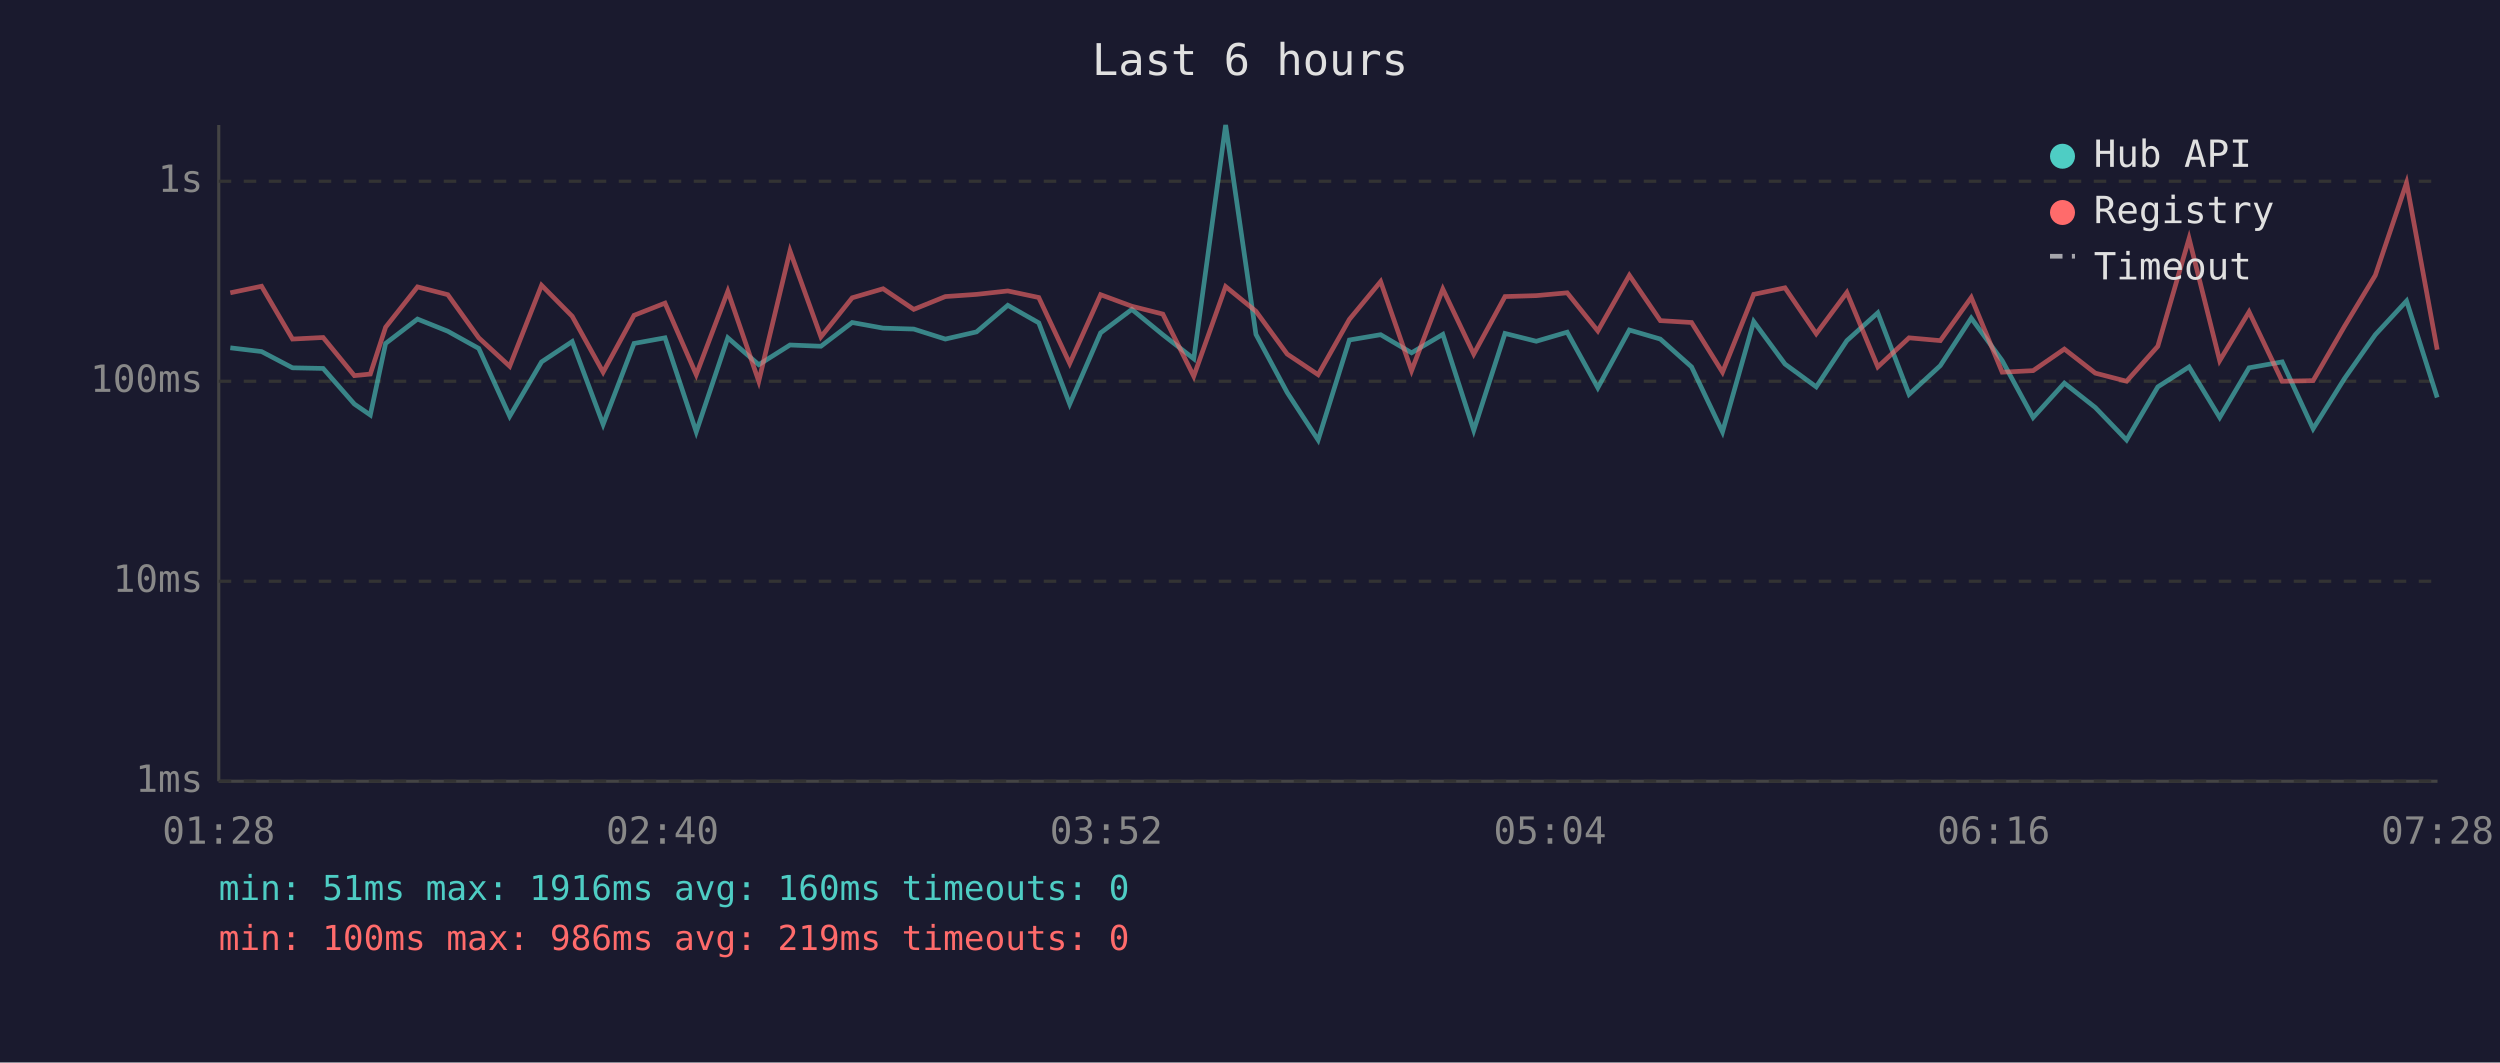
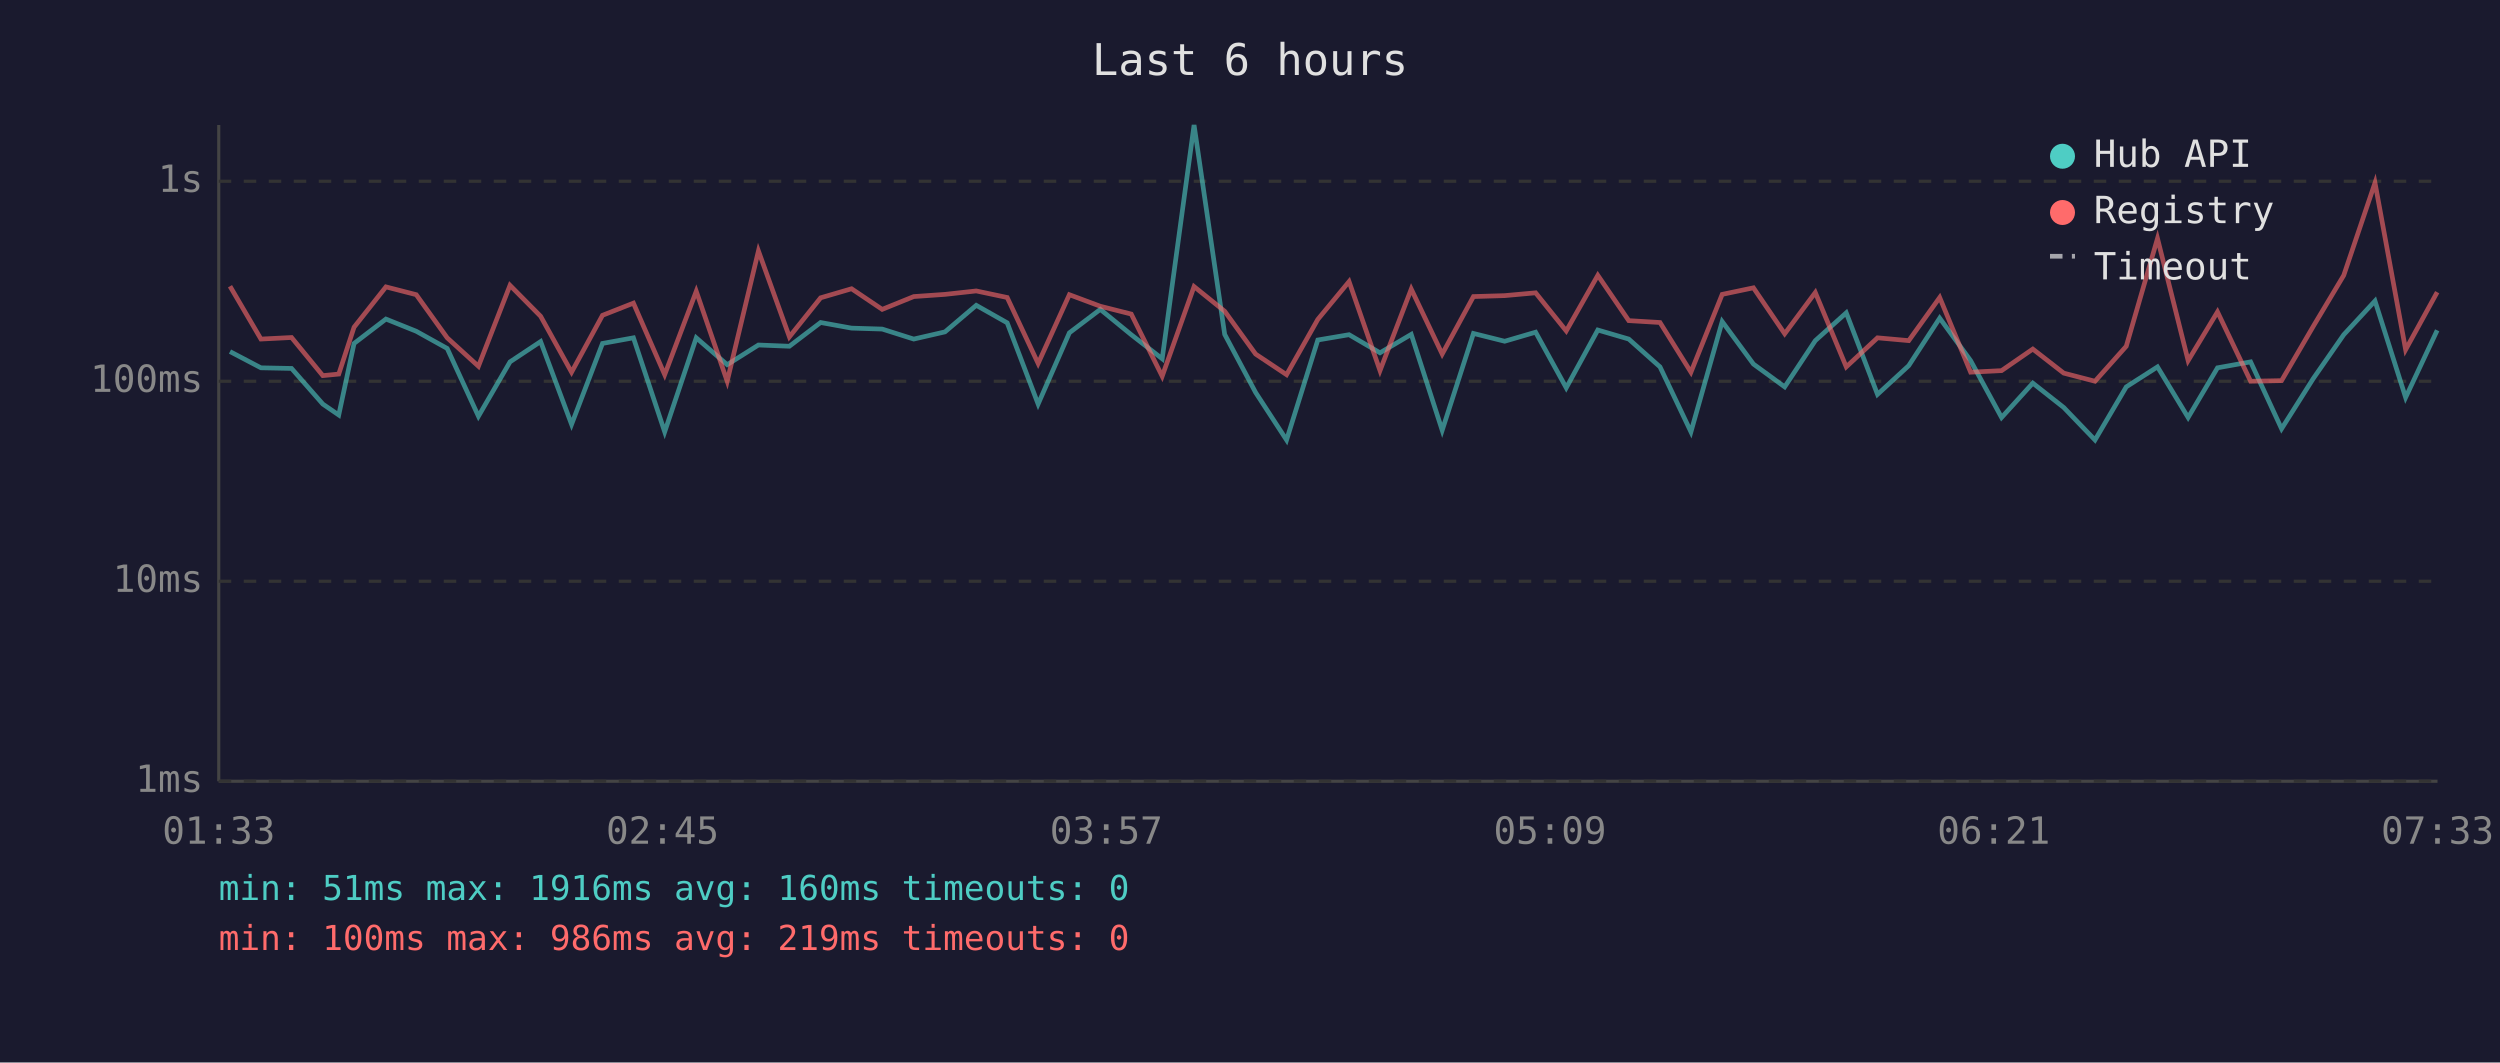
<svg xmlns="http://www.w3.org/2000/svg" viewBox="0 0 800 340" font-family="monospace" font-size="12">
  <rect width="800" height="340" fill="#1a1a2e" />
  <text x="400" y="24" fill="#e0e0e0" font-size="14" text-anchor="middle">Last 6 hours</text>
  <line x1="70" y1="40" x2="70" y2="250" stroke="#444" stroke-width="1" />
  <line x1="70" y1="250" x2="780" y2="250" stroke="#444" stroke-width="1" />
  <line x1="70" y1="250" x2="780" y2="250" stroke="#333" stroke-width="1" stroke-dasharray="4" />
  <text x="65" y="250" fill="#888" text-anchor="end" dominant-baseline="middle">1ms</text>
  <line x1="70" y1="186" x2="780" y2="186" stroke="#333" stroke-width="1" stroke-dasharray="4" />
  <text x="65" y="186" fill="#888" text-anchor="end" dominant-baseline="middle">10ms</text>
  <line x1="70" y1="122" x2="780" y2="122" stroke="#333" stroke-width="1" stroke-dasharray="4" />
  <text x="65" y="122" fill="#888" text-anchor="end" dominant-baseline="middle">100ms</text>
  <line x1="70" y1="58" x2="780" y2="58" stroke="#333" stroke-width="1" stroke-dasharray="4" />
  <text x="65" y="58" fill="#888" text-anchor="end" dominant-baseline="middle">1s</text>
-   <text x="70" y="270" fill="#888" text-anchor="middle">01:28</text>
-   <text x="212" y="270" fill="#888" text-anchor="middle">02:40</text>
-   <text x="354" y="270" fill="#888" text-anchor="middle">03:52</text>
-   <text x="496" y="270" fill="#888" text-anchor="middle">05:04</text>
-   <text x="638" y="270" fill="#888" text-anchor="middle">06:16</text>
-   <text x="780" y="270" fill="#888" text-anchor="middle">07:28</text>
-   <polyline points="73.7,111.3 83.7,112.5 93.6,117.7 103.4,117.9 113.4,129.3 118.5,132.8 123.4,109.9 133.6,102.1 143.3,106.0 153.2,111.5 163.1,133.2 173.3,115.8 183.1,109.3 193.0,135.8 202.9,109.9 212.8,108.1 222.8,138.2 232.9,108.1 242.8,116.7 252.8,110.4 262.7,110.8 272.7,103.2 282.6,105.0 292.4,105.3 302.5,108.5 312.5,106.2 322.5,97.7 332.4,103.3 342.3,129.3 352.2,106.5 362.2,99.0 372.1,107.1 382.0,114.8 392.2,40.0 401.9,107.0 411.9,125.6 421.8,140.8 431.8,108.8 441.8,107.1 451.7,112.9 461.7,107.0 471.6,137.7 481.6,106.7 491.6,109.2 501.5,106.3 511.3,124.1 521.4,105.6 531.3,108.5 541.3,117.4 551.2,138.2 561.2,102.9 571.2,116.5 581.2,123.8 591.0,109.0 600.9,100.1 610.9,126.2 620.9,117.0 630.8,101.8 640.7,115.4 650.6,133.6 660.6,122.6 670.5,130.4 680.5,140.8 690.5,123.8 700.5,117.4 710.3,133.6 719.7,117.7 730.3,115.8 740.2,137.2 750.2,121.2 760.1,107.1 770.1,96.3 779.9,127.2" fill="none" stroke="#4ecdc4" stroke-width="1.5" opacity="0.6" />
-   <polyline points="73.7,93.7 83.7,91.6 93.6,108.5 103.4,108.0 113.4,120.2 118.5,119.7 123.4,104.7 133.6,91.8 143.3,94.3 153.2,108.1 163.1,117.2 173.3,91.3 183.1,101.2 193.0,119.1 202.9,100.9 212.8,97.0 222.8,119.9 232.9,93.2 242.8,122.0 252.8,80.3 262.7,107.8 272.7,95.3 282.6,92.4 292.4,99.0 302.5,94.9 312.5,94.2 322.5,93.1 332.4,95.2 342.3,116.3 352.2,94.3 362.2,98.0 372.1,100.5 382.0,120.4 392.2,91.7 401.9,99.6 411.9,113.3 421.8,119.9 431.8,102.2 441.8,90.1 451.7,118.6 461.7,92.5 471.6,113.3 481.6,94.9 491.6,94.6 501.5,93.7 511.3,105.9 521.4,88.1 531.3,102.6 541.3,103.2 551.2,119.1 561.2,94.2 571.2,92.1 581.2,106.8 591.0,93.6 600.9,117.4 610.9,108.1 620.9,109.0 630.8,95.2 640.7,119.1 650.6,118.6 660.6,111.7 670.5,119.4 680.5,122.0 690.5,110.8 700.5,76.3 710.3,115.4 719.7,99.8 730.3,122.0 740.2,121.8 750.2,104.5 760.1,88.1 770.1,58.5 779.9,111.9" fill="none" stroke="#ff6b6b" stroke-width="1.5" opacity="0.6" />
+   <text x="70" y="270" fill="#888" text-anchor="middle">01:33</text>
+   <text x="212" y="270" fill="#888" text-anchor="middle">02:45</text>
+   <text x="354" y="270" fill="#888" text-anchor="middle">03:57</text>
+   <text x="496" y="270" fill="#888" text-anchor="middle">05:09</text>
+   <text x="638" y="270" fill="#888" text-anchor="middle">06:21</text>
+   <text x="780" y="270" fill="#888" text-anchor="middle">07:33</text>
+   <polyline points="73.6,112.5 83.5,117.7 93.3,117.9 103.3,129.3 108.4,132.8 113.3,109.9 123.5,102.1 133.2,106.0 143.1,111.5 153.1,133.2 163.2,115.8 173.0,109.3 182.9,135.8 192.8,109.9 202.7,108.1 212.7,138.2 222.8,108.1 232.7,116.7 242.7,110.4 252.6,110.8 262.6,103.2 272.5,105.0 282.3,105.3 292.4,108.5 302.4,106.2 312.4,97.7 322.3,103.3 332.2,129.3 342.2,106.5 352.1,99.0 362.0,107.1 371.9,114.8 382.1,40.0 391.9,107.0 401.8,125.6 411.7,140.8 421.7,108.8 431.7,107.1 441.6,112.9 451.6,107.0 461.5,137.7 471.5,106.7 481.5,109.2 491.4,106.3 501.2,124.1 511.3,105.6 521.2,108.5 531.2,117.4 541.1,138.2 551.1,102.9 561.1,116.5 571.1,123.8 580.9,109.0 590.8,100.1 600.8,126.2 610.8,117.0 620.7,101.8 630.6,115.4 640.5,133.6 650.5,122.6 660.4,130.4 670.4,140.8 680.4,123.8 690.4,117.4 700.2,133.6 709.6,117.7 720.2,115.8 730.1,137.2 740.2,121.2 750.0,107.1 760.0,96.3 769.8,127.2 779.9,105.7" fill="none" stroke="#4ecdc4" stroke-width="1.5" opacity="0.6" />
+   <polyline points="73.6,91.6 83.5,108.5 93.3,108.0 103.3,120.2 108.4,119.7 113.3,104.7 123.5,91.8 133.2,94.3 143.1,108.1 153.1,117.2 163.2,91.3 173.0,101.2 182.9,119.1 192.8,100.9 202.7,97.0 212.7,119.9 222.8,93.2 232.7,122.0 242.7,80.3 252.6,107.8 262.6,95.3 272.5,92.4 282.3,99.0 292.4,94.9 302.4,94.2 312.4,93.1 322.3,95.2 332.2,116.3 342.2,94.3 352.1,98.0 362.0,100.5 371.9,120.4 382.1,91.7 391.9,99.6 401.8,113.3 411.7,119.9 421.7,102.2 431.7,90.1 441.6,118.6 451.6,92.5 461.5,113.3 471.5,94.9 481.5,94.6 491.4,93.7 501.2,105.9 511.3,88.1 521.2,102.6 531.2,103.2 541.1,119.1 551.1,94.2 561.1,92.1 571.1,106.8 580.9,93.6 590.8,117.4 600.8,108.1 610.8,109.0 620.7,95.2 630.6,119.1 640.5,118.6 650.5,111.7 660.4,119.4 670.4,122.0 680.4,110.8 690.4,76.3 700.2,115.4 709.6,99.8 720.2,122.0 730.1,121.8 740.2,104.5 750.0,88.1 760.0,58.5 769.8,111.9 779.9,93.5" fill="none" stroke="#ff6b6b" stroke-width="1.5" opacity="0.6" />
  <circle cx="660" cy="50" r="4" fill="#4ecdc4" />
  <text x="670" y="50" fill="#e0e0e0" dominant-baseline="middle">Hub API</text>
  <circle cx="660" cy="68" r="4" fill="#ff6b6b" />
  <text x="670" y="68" fill="#e0e0e0" dominant-baseline="middle">Registry</text>
  <line x1="656" y1="82" x2="664" y2="82" stroke="#e0e0e0" stroke-width="1.5" stroke-dasharray="4,3" opacity="0.7" />
  <text x="670" y="86" fill="#e0e0e0" dominant-baseline="middle">Timeout</text>
  <text x="70" y="288" fill="#4ecdc4" font-size="11">min: 51ms  max: 1916ms  avg: 160ms  timeouts: 0</text>
  <text x="70" y="304" fill="#ff6b6b" font-size="11">min: 100ms  max: 986ms  avg: 219ms  timeouts: 0</text>
</svg>
